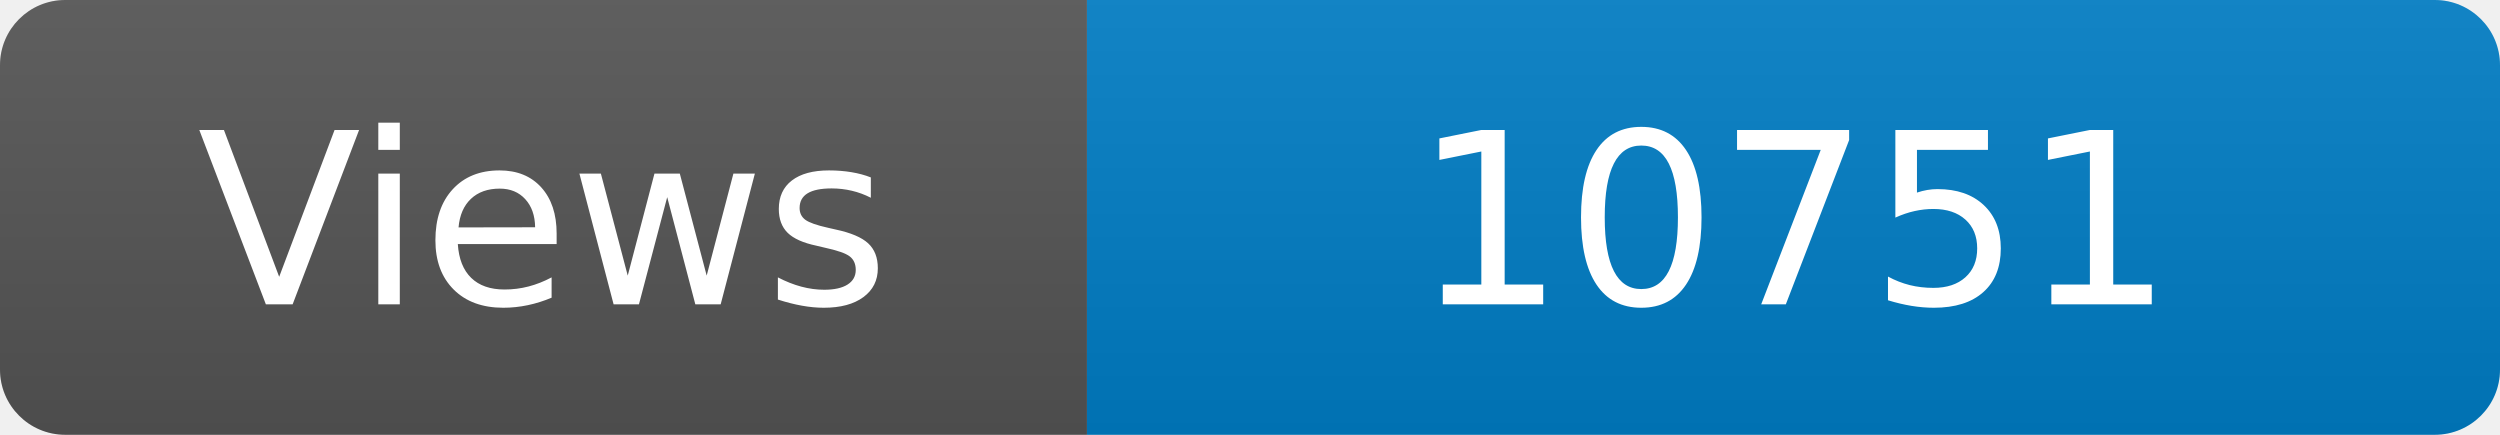
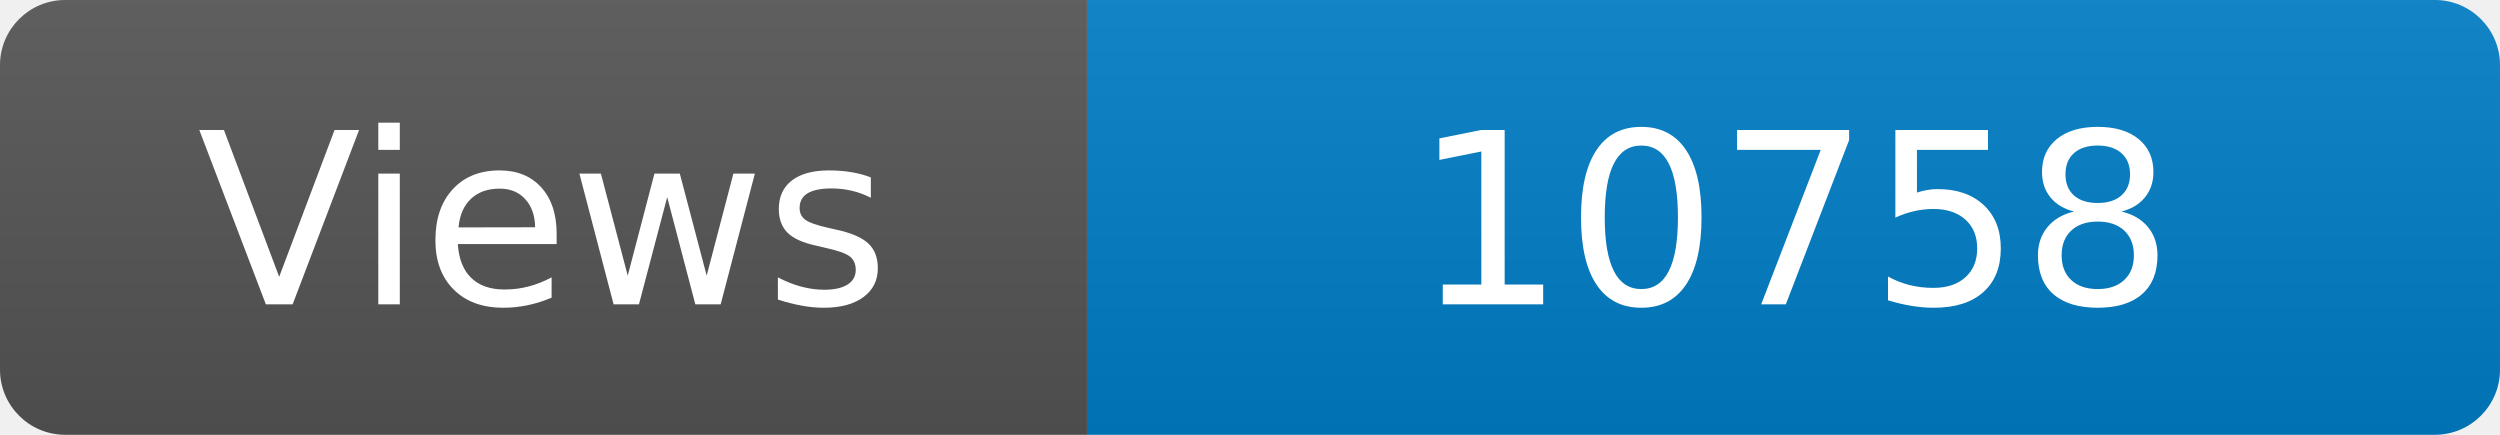
<svg xmlns="http://www.w3.org/2000/svg" width="115" height="20" role="img" aria-label="Maintained?: yes">
  <linearGradient id="s" x2="0" y2="100%">
    <stop offset="0" stop-color="#bbb" stop-opacity=".1" />
    <stop offset="1" stop-opacity=".1" />
  </linearGradient>
  <clipPath id="r">
    <rect width="115" height="20" rx="3" fill="#fff" />
  </clipPath>
  <g clip-path="url(#r)">
    <rect width="50" height="20" fill="#555" />
    <rect x="50" width="160" height="20" fill="#007ec6" />
    <rect width="115" height="20" fill="url(#s)" />
  </g>
  <g fill="#fff" text-anchor="middle" font-family="Verdana,Geneva,DejaVu Sans,sans-serif" font-size="110">
    <text x="250" y="140" transform="scale(.1)" fill="#fff">Views</text>
-     <text x="825" y="140" transform="scale(.1)" fill="#fff">10751</text>
+     <text x="825" y="140" transform="scale(.1)" fill="#fff">10758</text>
  </g>
</svg>
